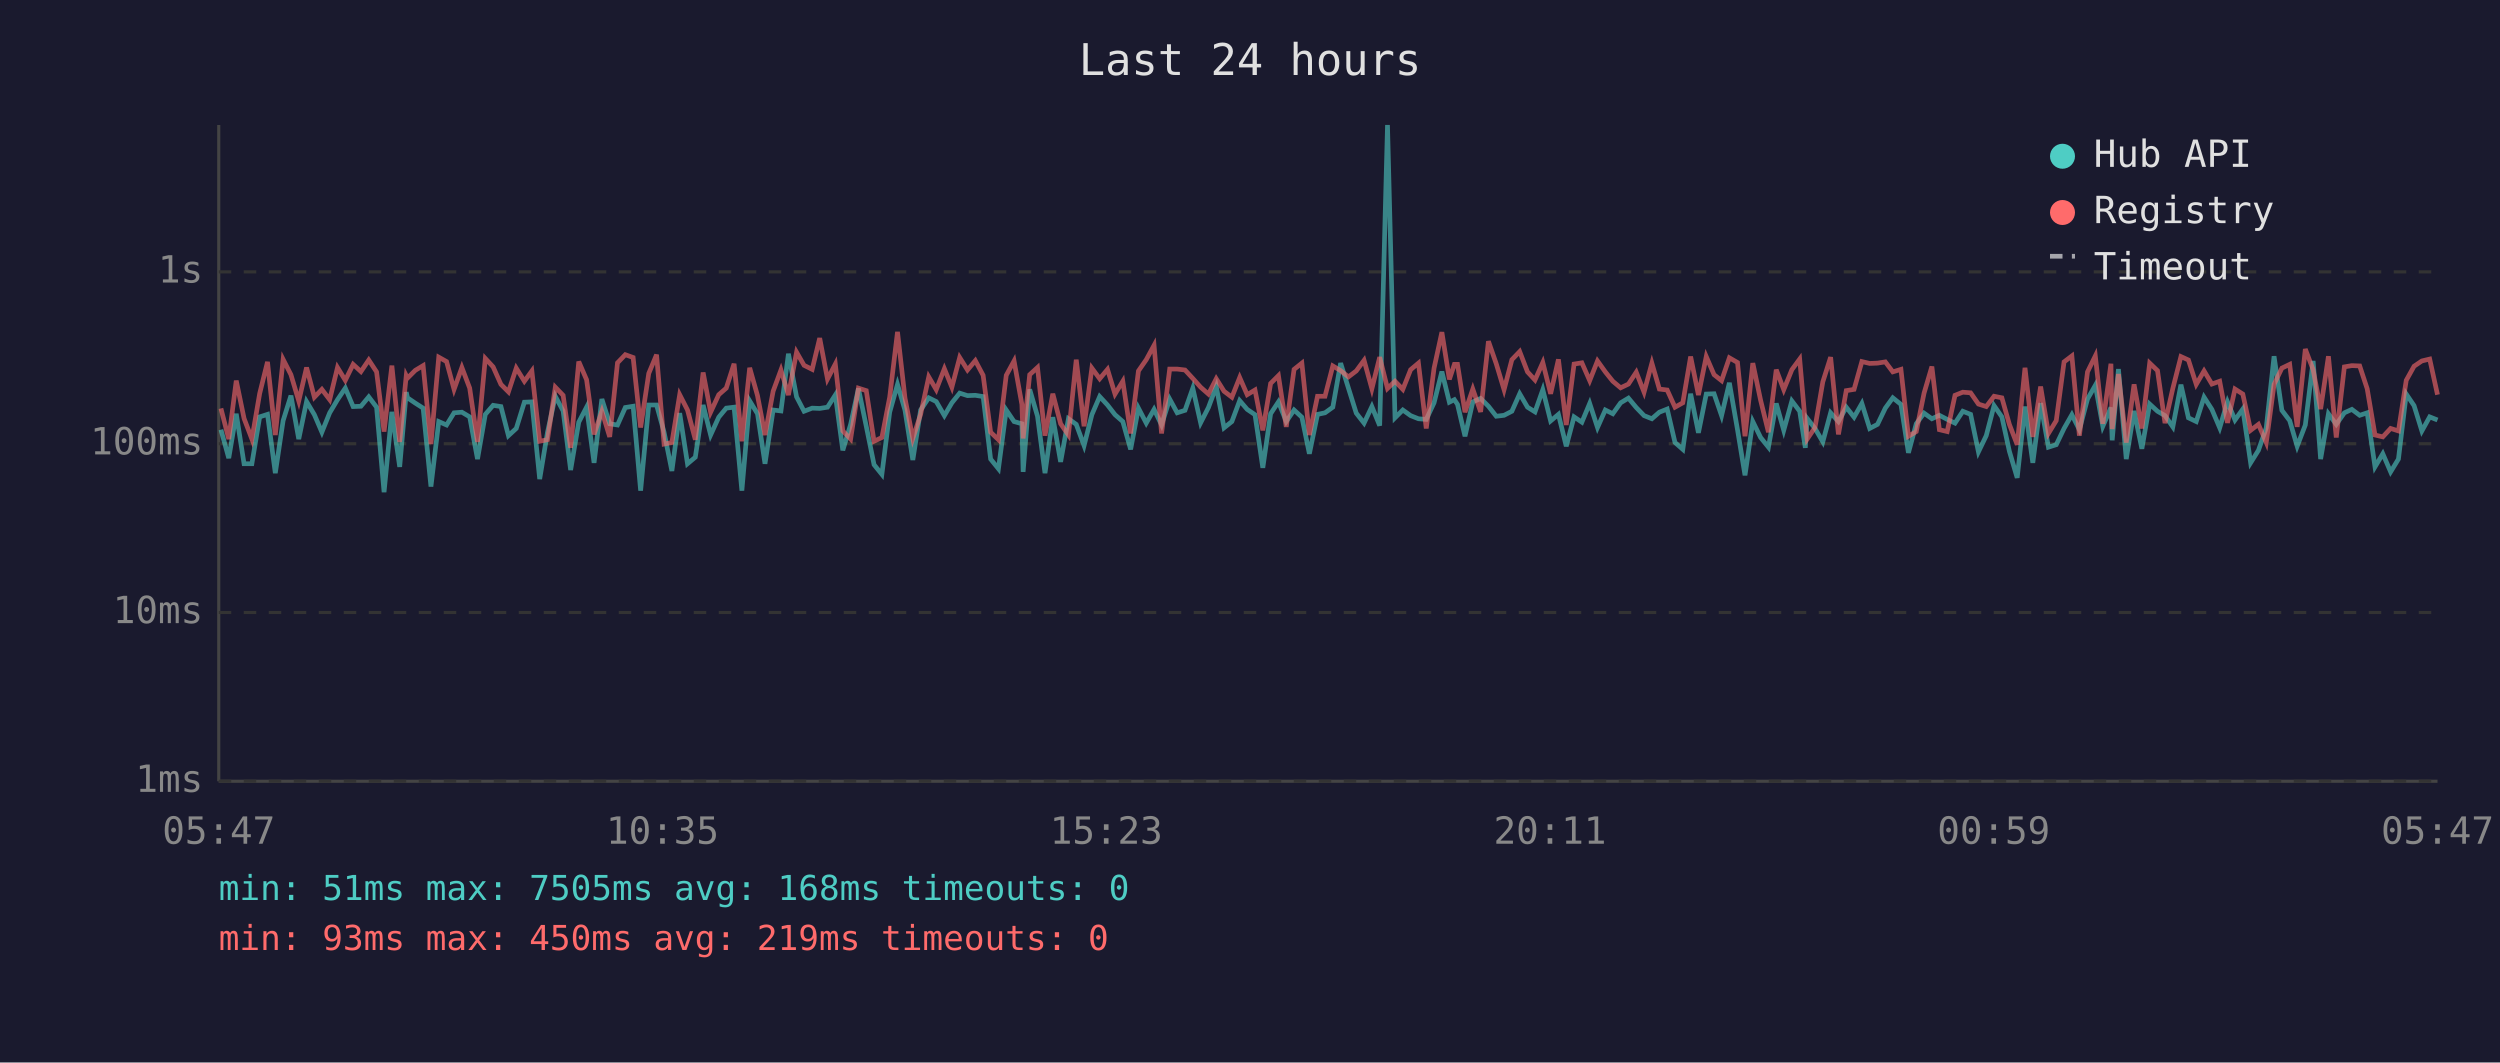
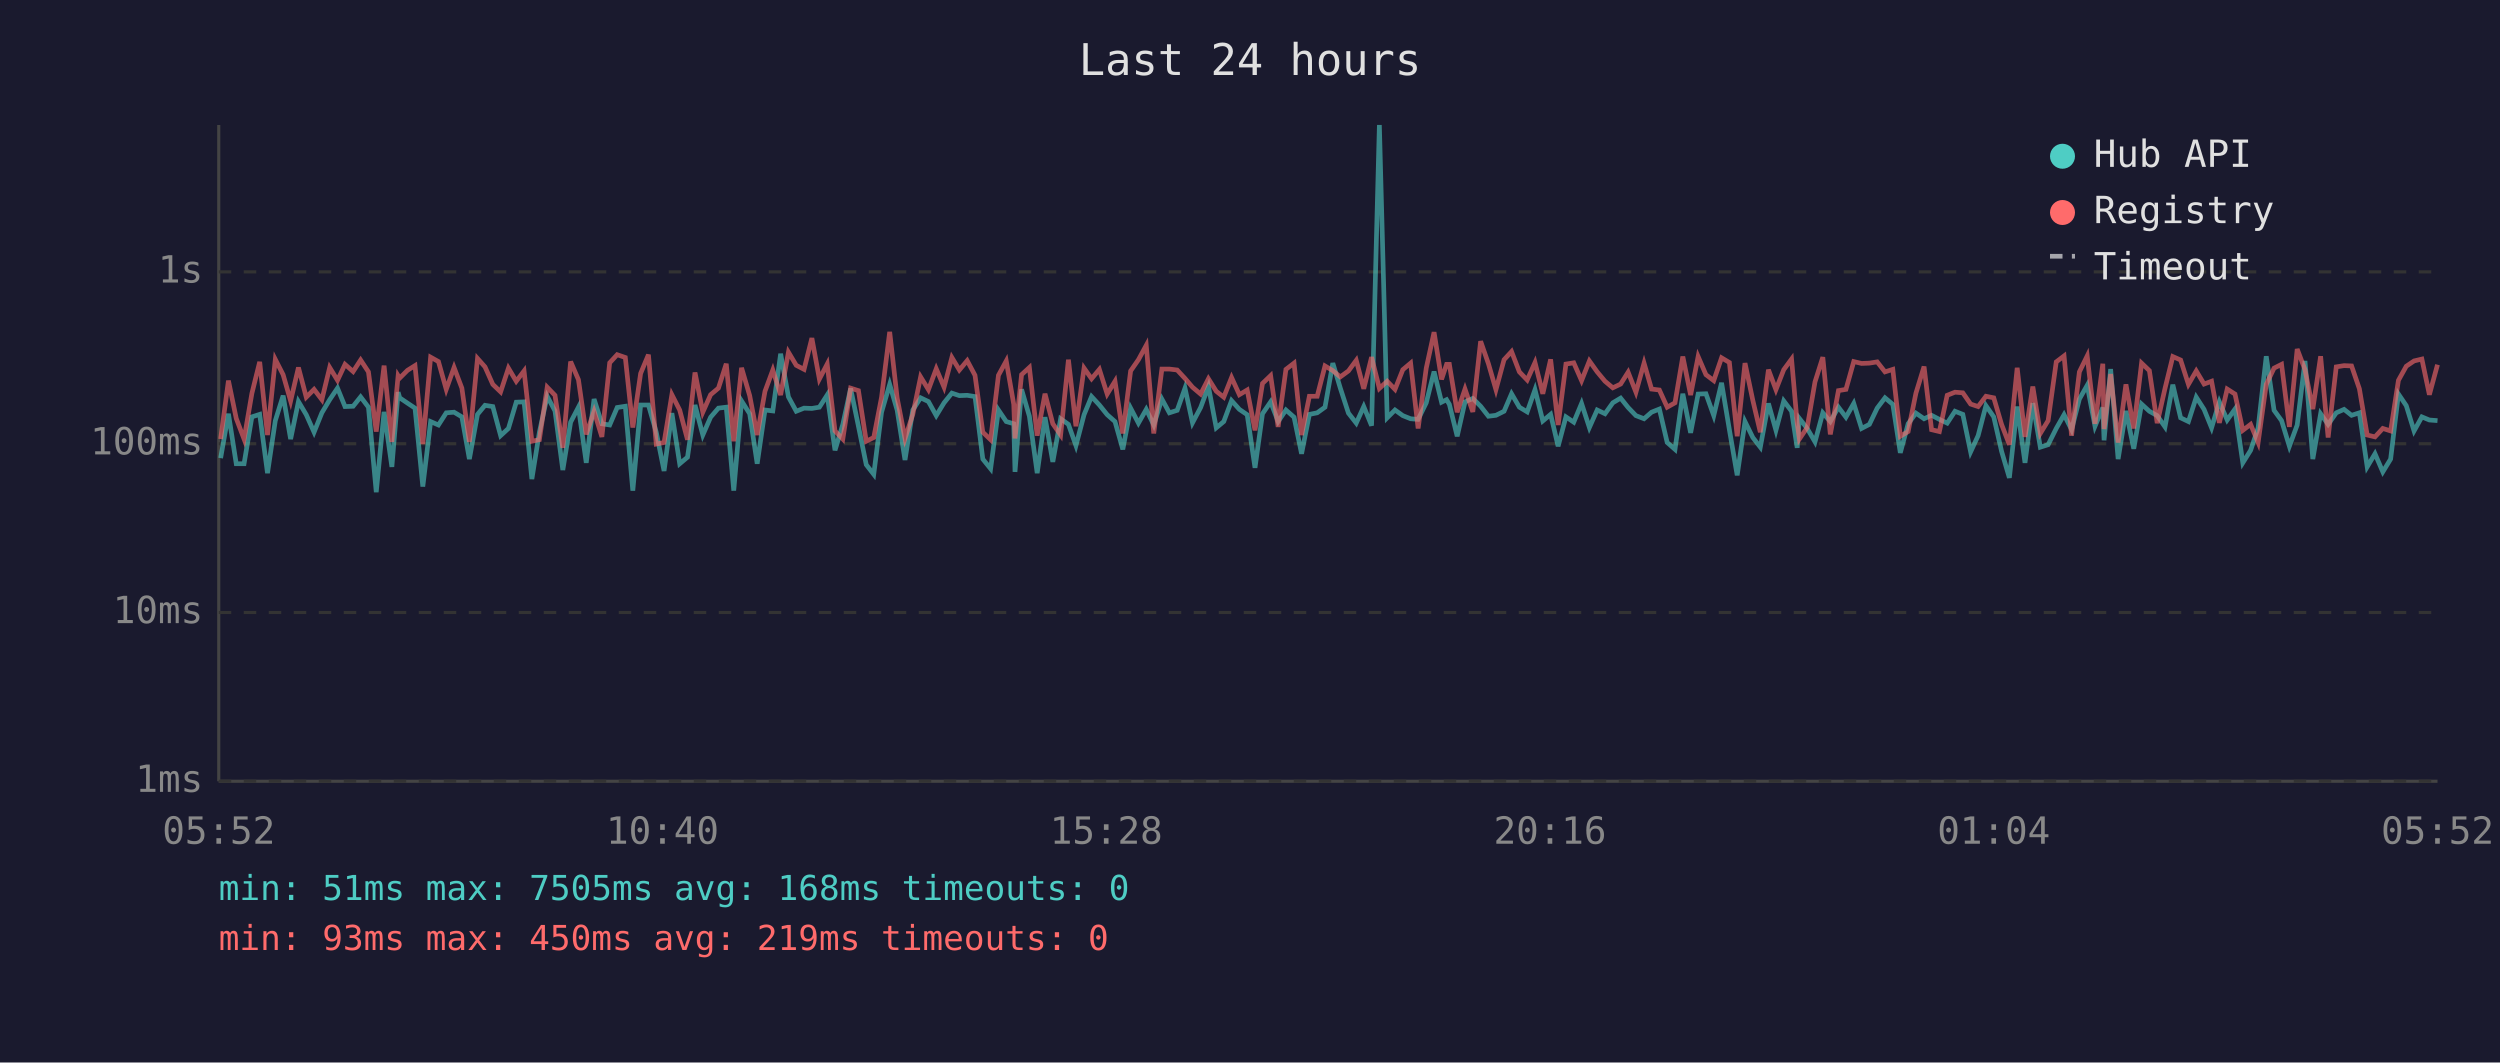
<svg xmlns="http://www.w3.org/2000/svg" viewBox="0 0 800 340" font-family="monospace" font-size="12">
  <rect width="800" height="340" fill="#1a1a2e" />
  <text x="400" y="24" fill="#e0e0e0" font-size="14" text-anchor="middle">Last 24 hours</text>
  <line x1="70" y1="40" x2="70" y2="250" stroke="#444" stroke-width="1" />
  <line x1="70" y1="250" x2="780" y2="250" stroke="#444" stroke-width="1" />
  <line x1="70" y1="250" x2="780" y2="250" stroke="#333" stroke-width="1" stroke-dasharray="4" />
  <text x="65" y="250" fill="#888" text-anchor="end" dominant-baseline="middle">1ms</text>
  <line x1="70" y1="196" x2="780" y2="196" stroke="#333" stroke-width="1" stroke-dasharray="4" />
  <text x="65" y="196" fill="#888" text-anchor="end" dominant-baseline="middle">10ms</text>
  <line x1="70" y1="142" x2="780" y2="142" stroke="#333" stroke-width="1" stroke-dasharray="4" />
  <text x="65" y="142" fill="#888" text-anchor="end" dominant-baseline="middle">100ms</text>
  <line x1="70" y1="87" x2="780" y2="87" stroke="#333" stroke-width="1" stroke-dasharray="4" />
  <text x="65" y="87" fill="#888" text-anchor="end" dominant-baseline="middle">1s</text>
-   <text x="70" y="270" fill="#888" text-anchor="middle">05:47</text>
-   <text x="212" y="270" fill="#888" text-anchor="middle">10:35</text>
-   <text x="354" y="270" fill="#888" text-anchor="middle">15:23</text>
-   <text x="496" y="270" fill="#888" text-anchor="middle">20:11</text>
-   <text x="638" y="270" fill="#888" text-anchor="middle">00:59</text>
-   <text x="780" y="270" fill="#888" text-anchor="middle">05:47</text>
-   <polyline points="70.7,137.5 73.2,146.6 75.6,132.4 78.1,148.4 80.6,148.4 83.1,133.4 85.6,132.6 88.1,151.4 90.6,134.6 93.1,126.6 95.6,140.5 98.1,128.5 100.6,132.7 103.0,138.3 105.5,132.1 108.0,127.9 110.5,124.2 113.0,130.1 115.5,130.0 118.0,127.0 120.5,130.3 122.9,157.5 125.4,131.8 127.9,149.4 130.0,125.5 130.4,127.3 132.9,129.0 135.4,130.6 137.9,155.7 140.4,134.9 142.9,136.0 145.3,132.1 147.8,131.9 150.3,133.4 152.8,146.9 155.3,132.6 157.8,129.7 160.3,130.1 162.7,139.4 165.2,137.1 167.8,128.7 170.2,128.6 172.7,153.3 175.2,138.3 177.7,126.8 180.2,131.5 182.6,150.4 185.2,135.1 187.7,130.3 190.1,148.1 192.6,127.7 195.1,135.6 197.6,136.0 200.1,130.4 202.6,130.0 205.0,157.0 207.6,129.6 210.1,129.6 212.5,138.3 215.0,150.7 217.5,132.2 220.0,148.4 222.5,146.3 225.0,129.6 227.4,139.2 230.0,133.5 232.4,130.6 234.9,130.3 237.4,157.0 239.9,128.3 242.4,132.4 244.8,148.4 247.4,131.2 249.9,131.5 252.3,113.2 254.9,127.0 257.3,131.6 259.9,130.6 262.3,130.7 264.8,130.3 267.3,126.4 269.7,144.1 272.2,135.8 274.7,124.3 277.2,136.4 279.7,148.7 282.2,151.8 284.7,131.9 287.2,123.0 289.6,131.3 292.1,147.2 294.6,131.2 297.2,127.3 299.6,128.5 302.2,133.0 304.6,128.9 307.1,125.8 309.6,126.6 312.1,126.5 314.6,126.9 317.0,146.9 319.5,150.0 322.0,131.2 324.5,134.9 327.0,135.6 327.4,151.0 329.5,124.6 332.0,133.2 334.4,151.4 336.9,133.5 339.4,147.8 341.9,134.0 344.4,135.8 346.9,142.6 349.4,132.7 351.9,126.9 354.4,129.6 356.8,132.7 359.3,134.9 361.8,143.8 364.3,130.6 366.8,135.4 369.3,131.0 371.7,136.0 374.3,127.7 376.7,132.1 379.2,131.3 381.7,124.2 384.2,135.3 386.7,130.4 389.2,123.7 391.7,136.9 394.2,134.9 396.7,128.2 399.1,131.0 401.6,132.7 404.1,149.7 406.6,132.4 409.1,128.6 411.6,134.9 414.1,131.2 416.6,133.5 419.0,145.2 421.6,132.6 424.0,132.1 426.5,130.3 429.0,116.2 431.5,124.2 434.0,132.2 436.5,135.4 439.0,130.1 441.5,136.2 444.0,40.0 446.4,133.7 448.9,131.2 451.4,133.0 453.9,134.0 456.4,134.2 458.9,128.9 461.4,118.9 463.8,128.7 465.4,127.9 466.4,129.4 468.8,139.6 471.3,128.6 473.8,127.5 476.3,130.0 478.8,133.2 481.3,132.9 483.8,131.6 486.3,126.0 488.8,130.3 491.2,131.8 493.7,124.7 496.2,134.7 498.7,132.6 501.2,142.8 503.7,133.4 506.2,135.1 508.7,129.1 511.2,136.8 513.7,131.2 516.1,132.4 518.6,128.9 521.1,127.4 523.6,130.4 526.1,133.0 528.6,134.0 531.0,131.9 533.5,130.9 536.0,141.6 538.5,143.8 541.0,126.0 543.5,138.5 546.0,126.1 548.5,126.0 550.9,133.0 553.4,122.5 556.0,137.5 558.4,152.1 560.9,134.9 563.4,140.0 565.9,143.1 568.4,129.1 570.8,137.7 573.4,128.3 575.9,131.6 577.7,143.3 578.3,133.9 580.8,137.1 583.3,141.4 585.8,132.1 588.3,134.9 590.8,130.3 593.3,133.5 595.8,129.1 598.3,137.1 600.8,135.8 603.3,130.6 605.7,127.3 608.3,129.4 610.7,144.9 613.2,135.6 615.7,132.2 618.2,134.0 620.6,132.9 623.1,134.2 625.6,135.4 628.1,131.6 630.6,132.6 633.1,144.6 635.6,139.4 638.1,129.8 640.6,133.4 643.0,144.4 645.5,152.9 648.0,130.1 650.5,148.1 653.0,129.0 655.5,143.1 658.0,142.3 660.5,137.1 663.0,132.7 665.4,137.5 668.0,127.7 670.5,123.3 672.9,136.4 675.5,130.4 675.9,140.9 677.9,118.1 680.4,146.9 682.9,131.5 685.4,143.6 687.9,129.3 690.4,131.6 692.8,133.0 695.3,136.6 697.9,123.1 700.3,133.7 702.8,134.9 705.3,127.1 707.8,131.0 710.3,136.9 712.8,128.6 715.2,134.4 717.7,130.9 720.2,148.1 722.7,144.1 725.2,136.9 727.7,114.0 730.2,131.3 732.7,134.6 735.1,142.8 737.7,136.0 740.2,115.5 742.6,146.9 745.1,132.4 747.6,135.8 750.2,132.1 752.6,131.0 755.1,132.9 757.5,132.1 760.0,149.4 762.5,145.2 765.0,151.0 767.5,146.9 770.0,126.1 772.5,129.8 775.0,137.9 777.5,133.4 780.0,134.4" fill="none" stroke="#4ecdc4" stroke-width="1.5" opacity="0.6" />
-   <polyline points="70.7,130.7 73.2,140.5 75.6,121.8 78.1,133.9 80.6,140.5 83.1,125.9 85.6,115.8 88.1,139.2 90.6,115.0 93.1,119.9 95.6,128.3 98.1,117.6 100.6,127.1 103.0,124.6 105.5,127.9 108.0,117.6 110.5,121.7 113.0,116.6 115.5,118.9 118.0,115.2 120.5,119.0 122.9,138.1 125.4,117.0 127.9,141.4 130.0,120.2 130.4,121.0 132.9,118.5 135.4,117.0 137.9,142.1 140.4,114.3 142.9,115.7 145.3,124.6 147.8,117.6 150.3,124.2 152.8,141.4 155.3,114.7 157.8,117.4 160.3,123.0 162.7,125.4 165.2,117.8 167.8,122.0 170.2,118.7 172.7,141.2 175.2,140.7 177.7,123.9 180.2,126.5 182.6,143.3 185.2,115.7 187.7,121.5 190.1,139.0 192.6,131.6 195.1,139.8 197.6,116.1 200.1,113.5 202.6,114.4 205.0,136.8 207.6,119.5 210.1,113.5 212.5,142.1 215.0,141.6 217.5,126.3 220.0,131.2 222.5,140.7 225.0,119.2 227.4,131.9 230.0,126.3 232.4,124.2 234.9,116.4 237.4,141.2 239.9,117.7 242.4,126.6 244.8,139.2 247.4,125.2 249.9,118.4 252.3,126.4 254.9,112.7 257.3,116.9 259.9,118.2 262.3,108.2 264.8,121.3 267.3,116.5 269.7,137.9 272.2,140.5 274.7,124.2 277.2,125.0 279.7,141.2 282.2,140.0 284.7,127.1 287.2,106.2 289.6,127.4 292.1,140.3 294.6,132.6 297.2,120.6 299.6,124.7 302.2,118.0 304.6,123.9 307.1,114.4 309.6,118.4 312.1,115.4 314.6,120.1 317.0,138.3 319.5,140.7 322.0,120.1 324.5,115.5 327.0,129.4 327.4,140.3 329.5,119.9 332.0,117.6 334.4,139.4 336.9,126.0 339.4,135.6 341.9,139.2 344.4,115.1 346.9,136.4 349.4,117.8 351.9,121.2 354.4,118.2 356.8,126.1 359.3,122.0 361.8,138.7 364.3,118.7 366.8,115.1 369.3,110.5 371.7,138.7 374.3,118.1 376.7,118.1 379.2,118.4 381.7,121.1 384.2,123.9 386.7,126.1 389.2,121.2 391.7,125.2 394.2,127.1 396.7,120.8 399.1,126.3 401.6,124.8 404.1,137.7 406.6,122.7 409.1,120.2 411.6,136.6 414.1,118.2 416.6,116.2 419.0,139.2 421.6,126.8 424.0,126.8 426.5,117.1 429.0,118.6 431.5,120.6 434.0,118.7 436.5,115.3 439.0,124.4 441.5,114.3 444.0,124.3 446.4,122.0 448.9,124.6 451.4,118.3 453.9,116.2 456.4,137.1 458.9,117.8 461.4,106.3 463.8,121.4 465.4,116.6 466.4,116.6 468.8,131.9 471.3,124.5 473.8,131.8 476.3,109.2 478.8,116.4 481.3,124.7 483.8,115.1 486.3,112.5 488.8,119.0 491.2,121.6 493.7,116.0 496.2,126.0 498.7,115.0 501.2,136.0 503.7,116.5 506.2,116.1 508.7,121.8 511.2,115.5 513.7,119.0 516.1,122.0 518.6,124.1 521.1,122.9 523.6,119.1 526.1,125.5 528.6,116.2 531.0,124.5 533.5,124.8 536.0,130.3 538.5,128.9 541.0,114.1 543.5,126.4 546.0,114.1 548.5,119.9 550.9,121.8 553.4,114.5 556.0,116.0 558.4,139.6 560.9,116.2 563.4,128.1 565.9,138.3 568.4,118.3 570.8,124.7 573.4,118.3 575.9,114.9 577.7,135.4 578.3,140.5 580.8,136.8 583.3,122.2 585.8,114.3 588.3,139.0 590.8,125.0 593.3,124.6 595.8,115.7 598.3,116.3 600.8,116.2 603.3,115.8 605.7,119.0 608.3,118.2 610.7,139.6 613.2,138.1 615.7,125.8 618.2,117.3 620.6,137.5 623.1,138.1 625.6,126.5 628.1,125.5 630.6,125.7 633.1,129.3 635.6,130.1 638.1,126.8 640.6,127.3 643.0,135.8 645.5,142.3 648.0,117.7 650.5,139.8 653.0,123.7 655.5,138.7 658.0,134.6 660.5,115.8 663.0,113.9 665.4,139.4 668.0,119.0 670.5,113.9 672.9,135.6 675.5,116.4 675.9,137.3 677.9,119.7 680.4,141.6 682.9,123.0 685.4,137.1 687.9,116.2 690.4,118.6 692.8,135.4 695.3,124.3 697.9,114.1 700.3,115.2 702.8,123.0 705.3,118.7 707.8,122.9 710.3,122.0 712.8,135.3 715.2,124.5 717.7,126.1 720.2,137.7 722.7,135.8 725.2,141.6 727.7,123.0 730.2,117.8 732.7,116.6 735.1,136.6 737.7,111.7 740.2,118.3 742.6,130.9 745.1,114.0 747.6,140.0 750.2,117.4 752.6,117.0 755.1,117.1 757.5,124.4 760.0,139.2 762.5,139.8 765.0,137.1 767.5,137.9 770.0,121.7 772.5,117.2 775.0,115.5 777.5,114.9 780.0,126.3" fill="none" stroke="#ff6b6b" stroke-width="1.5" opacity="0.6" />
+   <text x="70" y="270" fill="#888" text-anchor="middle">05:52</text>
+   <text x="212" y="270" fill="#888" text-anchor="middle">10:40</text>
+   <text x="354" y="270" fill="#888" text-anchor="middle">15:28</text>
+   <text x="496" y="270" fill="#888" text-anchor="middle">20:16</text>
+   <text x="638" y="270" fill="#888" text-anchor="middle">01:04</text>
+   <text x="780" y="270" fill="#888" text-anchor="middle">05:52</text>
+   <polyline points="70.6,146.6 73.1,132.4 75.6,148.4 78.1,148.4 80.6,133.4 83.1,132.6 85.6,151.4 88.1,134.6 90.6,126.6 93.0,140.5 95.5,128.5 98.0,132.7 100.5,138.3 103.0,132.1 105.5,127.9 108.0,124.2 110.4,130.1 113.0,130.0 115.4,127.0 117.9,130.3 120.4,157.5 122.9,131.8 125.4,149.4 127.4,125.5 127.9,127.3 130.4,129.0 132.8,130.6 135.3,155.7 137.8,134.9 140.3,136.0 142.8,132.1 145.3,131.9 147.8,133.4 150.2,146.9 152.8,132.6 155.2,129.7 157.7,130.1 160.2,139.4 162.7,137.1 165.2,128.7 167.7,128.6 170.2,153.3 172.6,138.3 175.1,126.8 177.6,131.5 180.1,150.4 182.6,135.1 185.1,130.3 187.6,148.1 190.1,127.7 192.6,135.6 195.1,136.0 197.5,130.4 200.1,130.0 202.5,157.0 205.0,129.6 207.5,129.6 210.0,138.3 212.5,150.7 215.0,132.2 217.5,148.4 220.0,146.3 222.4,129.6 224.9,139.2 227.4,133.5 229.9,130.6 232.4,130.3 234.8,157.0 237.3,128.3 239.9,132.4 242.3,148.4 244.8,131.2 247.3,131.5 249.8,113.2 252.3,127.0 254.8,131.6 257.3,130.6 259.8,130.7 262.2,130.3 264.7,126.4 267.2,144.1 269.7,135.8 272.2,124.3 274.7,136.4 277.2,148.7 279.6,151.8 282.1,131.9 284.7,123.0 287.1,131.3 289.6,147.2 292.1,131.2 294.6,127.3 297.1,128.5 299.6,133.0 302.1,128.9 304.6,125.8 307.0,126.6 309.5,126.5 312.0,126.9 314.5,146.9 317.0,150.0 319.5,131.2 322.0,134.9 324.4,135.6 324.8,151.0 326.9,124.6 329.4,133.2 331.9,151.4 334.4,133.5 336.9,147.8 339.4,134.0 341.9,135.8 344.3,142.6 346.9,132.7 349.3,126.9 351.8,129.6 354.3,132.7 356.8,134.9 359.3,143.8 361.8,130.6 364.3,135.4 366.8,131.0 369.2,136.0 371.8,127.7 374.2,132.1 376.7,131.3 379.2,124.2 381.6,135.3 384.2,130.4 386.7,123.7 389.2,136.9 391.6,134.9 394.1,128.2 396.6,131.0 399.1,132.7 401.6,149.7 404.0,132.4 406.6,128.6 409.0,134.9 411.5,131.2 414.1,133.5 416.5,145.2 419.0,132.6 421.5,132.1 424.0,130.3 426.5,116.2 428.9,124.2 431.5,132.2 434.0,135.4 436.4,130.1 438.9,136.2 441.4,40.0 443.9,133.7 446.4,131.2 448.9,133.0 451.4,134.0 453.8,134.2 456.4,128.9 458.9,118.9 461.3,128.7 462.9,127.9 463.8,129.4 466.3,139.6 468.8,128.6 471.3,127.5 473.8,130.0 476.3,133.2 478.7,132.9 481.3,131.6 483.7,126.0 486.2,130.3 488.7,131.8 491.2,124.7 493.7,134.7 496.2,132.6 498.6,142.8 501.1,133.4 503.6,135.1 506.1,129.1 508.6,136.8 511.1,131.2 513.6,132.4 516.1,128.9 518.6,127.4 521.0,130.4 523.5,133.0 526.1,134.0 528.5,131.9 531.0,130.9 533.5,141.6 536.0,143.8 538.5,126.0 541.0,138.5 543.4,126.1 545.9,126.0 548.4,133.0 550.9,122.5 553.4,137.5 555.9,152.1 558.4,134.9 560.9,140.0 563.3,143.1 565.9,129.1 568.3,137.7 570.8,128.3 573.3,131.6 575.1,143.3 575.8,133.9 578.3,137.1 580.8,141.4 583.3,132.1 585.7,134.9 588.3,130.3 590.7,133.5 593.2,129.1 595.7,137.1 598.2,135.8 600.7,130.6 603.2,127.3 605.7,129.4 608.1,144.9 610.6,135.6 613.1,132.2 615.7,134.0 618.1,132.9 620.6,134.2 623.1,135.4 625.6,131.6 628.1,132.6 630.6,144.6 633.0,139.4 635.5,129.8 638.0,133.4 640.5,144.4 643.0,152.9 645.5,130.1 648.0,148.1 650.5,129.0 652.9,143.1 655.4,142.3 658.0,137.1 660.5,132.7 662.9,137.5 665.4,127.7 667.9,123.3 670.4,136.4 672.9,130.4 673.3,140.9 675.4,118.1 677.8,146.9 680.3,131.5 682.8,143.6 685.3,129.3 687.8,131.6 690.3,133.0 692.8,136.6 695.3,123.1 697.8,133.7 700.3,134.9 702.8,127.1 705.3,131.0 707.7,136.9 710.2,128.6 712.7,134.4 715.2,130.9 717.7,148.1 720.2,144.1 722.6,136.9 725.2,114.0 727.7,131.3 730.1,134.6 732.6,142.8 735.1,136.0 737.6,115.5 740.1,146.9 742.6,132.4 745.0,135.8 747.6,132.1 750.1,131.0 752.5,132.9 755.0,132.1 757.5,149.4 760.0,145.2 762.5,151.0 765.0,146.9 767.5,126.1 770.0,129.8 772.5,137.9 775.0,133.4 777.4,134.4 780.0,134.6" fill="none" stroke="#4ecdc4" stroke-width="1.5" opacity="0.6" />
+   <polyline points="70.6,140.5 73.1,121.8 75.6,133.9 78.1,140.5 80.6,125.9 83.1,115.8 85.6,139.2 88.1,115.0 90.6,119.9 93.0,128.3 95.5,117.6 98.0,127.1 100.5,124.6 103.0,127.9 105.5,117.6 108.0,121.7 110.4,116.6 113.0,118.9 115.4,115.2 117.9,119.0 120.4,138.1 122.9,117.0 125.4,141.4 127.4,120.2 127.9,121.0 130.4,118.5 132.8,117.0 135.3,142.1 137.8,114.3 140.3,115.7 142.8,124.6 145.3,117.6 147.8,124.2 150.2,141.4 152.8,114.7 155.2,117.4 157.7,123.0 160.2,125.4 162.7,117.8 165.2,122.0 167.7,118.7 170.2,141.2 172.6,140.7 175.1,123.9 177.6,126.5 180.1,143.3 182.6,115.7 185.1,121.5 187.6,139.0 190.1,131.6 192.6,139.8 195.1,116.1 197.5,113.5 200.1,114.4 202.5,136.8 205.0,119.5 207.5,113.5 210.0,142.1 212.5,141.6 215.0,126.3 217.5,131.2 220.0,140.7 222.4,119.2 224.9,131.9 227.4,126.3 229.9,124.2 232.4,116.4 234.8,141.2 237.3,117.7 239.9,126.6 242.3,139.2 244.8,125.2 247.3,118.4 249.8,126.4 252.3,112.7 254.8,116.9 257.3,118.2 259.8,108.2 262.2,121.3 264.7,116.5 267.2,137.9 269.7,140.5 272.2,124.2 274.7,125.0 277.2,141.2 279.6,140.0 282.1,127.1 284.7,106.2 287.1,127.4 289.6,140.3 292.1,132.6 294.6,120.6 297.1,124.7 299.6,118.0 302.1,123.9 304.6,114.4 307.0,118.4 309.5,115.4 312.0,120.1 314.5,138.3 317.0,140.7 319.5,120.1 322.0,115.5 324.4,129.4 324.8,140.3 326.9,119.9 329.4,117.6 331.9,139.4 334.4,126.0 336.9,135.6 339.4,139.2 341.9,115.1 344.3,136.4 346.9,117.8 349.3,121.2 351.8,118.2 354.3,126.1 356.8,122.0 359.3,138.7 361.8,118.7 364.3,115.1 366.8,110.5 369.2,138.7 371.8,118.1 374.2,118.1 376.7,118.4 379.2,121.1 381.6,123.9 384.2,126.1 386.7,121.2 389.2,125.2 391.6,127.1 394.1,120.8 396.6,126.3 399.1,124.8 401.6,137.7 404.0,122.7 406.6,120.2 409.0,136.6 411.5,118.2 414.1,116.2 416.5,139.2 419.0,126.8 421.5,126.8 424.0,117.1 426.5,118.6 428.9,120.6 431.5,118.7 434.0,115.3 436.4,124.4 438.9,114.3 441.4,124.3 443.9,122.0 446.4,124.6 448.9,118.3 451.4,116.2 453.8,137.1 456.4,117.8 458.9,106.3 461.3,121.4 462.9,116.6 463.8,116.6 466.3,131.9 468.8,124.5 471.3,131.8 473.8,109.2 476.3,116.4 478.7,124.7 481.3,115.1 483.7,112.5 486.2,119.0 488.7,121.6 491.2,116.0 493.7,126.0 496.2,115.0 498.6,136.0 501.1,116.5 503.6,116.1 506.1,121.8 508.6,115.5 511.1,119.0 513.6,122.0 516.1,124.1 518.6,122.9 521.0,119.1 523.5,125.5 526.1,116.2 528.5,124.5 531.0,124.8 533.5,130.3 536.0,128.9 538.5,114.1 541.0,126.4 543.4,114.1 545.9,119.9 548.4,121.8 550.9,114.5 553.4,116.0 555.9,139.6 558.4,116.2 560.9,128.1 563.3,138.3 565.9,118.3 568.3,124.7 570.8,118.3 573.3,114.9 575.1,135.4 575.8,140.5 578.3,136.8 580.8,122.2 583.3,114.3 585.7,139.0 588.3,125.0 590.7,124.6 593.2,115.7 595.7,116.3 598.2,116.2 600.7,115.8 603.2,119.0 605.7,118.2 608.1,139.6 610.6,138.1 613.1,125.8 615.7,117.3 618.1,137.5 620.6,138.1 623.1,126.5 625.6,125.5 628.1,125.7 630.6,129.3 633.0,130.1 635.5,126.8 638.0,127.3 640.5,135.8 643.0,142.3 645.5,117.7 648.0,139.8 650.5,123.7 652.9,138.7 655.4,134.6 658.0,115.8 660.5,113.9 662.9,139.4 665.4,119.0 667.9,113.9 670.4,135.6 672.9,116.4 673.3,137.3 675.4,119.7 677.8,141.6 680.3,123.0 682.8,137.1 685.3,116.2 687.8,118.6 690.3,135.4 692.8,124.3 695.3,114.1 697.8,115.2 700.3,123.0 702.8,118.7 705.3,122.9 707.7,122.0 710.2,135.3 712.7,124.5 715.2,126.1 717.7,137.7 720.2,135.8 722.6,141.6 725.2,123.0 727.7,117.8 730.1,116.6 732.6,136.6 735.1,111.7 737.6,118.3 740.1,130.9 742.6,114.0 745.0,140.0 747.6,117.4 750.1,117.0 752.5,117.1 755.0,124.4 757.5,139.2 760.0,139.8 762.5,137.1 765.0,137.9 767.5,121.7 770.0,117.2 772.5,115.5 775.0,114.9 777.4,126.3 780.0,116.7" fill="none" stroke="#ff6b6b" stroke-width="1.5" opacity="0.6" />
  <circle cx="660" cy="50" r="4" fill="#4ecdc4" />
  <text x="670" y="50" fill="#e0e0e0" dominant-baseline="middle">Hub API</text>
  <circle cx="660" cy="68" r="4" fill="#ff6b6b" />
  <text x="670" y="68" fill="#e0e0e0" dominant-baseline="middle">Registry</text>
  <line x1="656" y1="82" x2="664" y2="82" stroke="#e0e0e0" stroke-width="1.5" stroke-dasharray="4,3" opacity="0.7" />
  <text x="670" y="86" fill="#e0e0e0" dominant-baseline="middle">Timeout</text>
  <text x="70" y="288" fill="#4ecdc4" font-size="11">min: 51ms  max: 7505ms  avg: 168ms  timeouts: 0</text>
  <text x="70" y="304" fill="#ff6b6b" font-size="11">min: 93ms  max: 450ms  avg: 219ms  timeouts: 0</text>
</svg>
